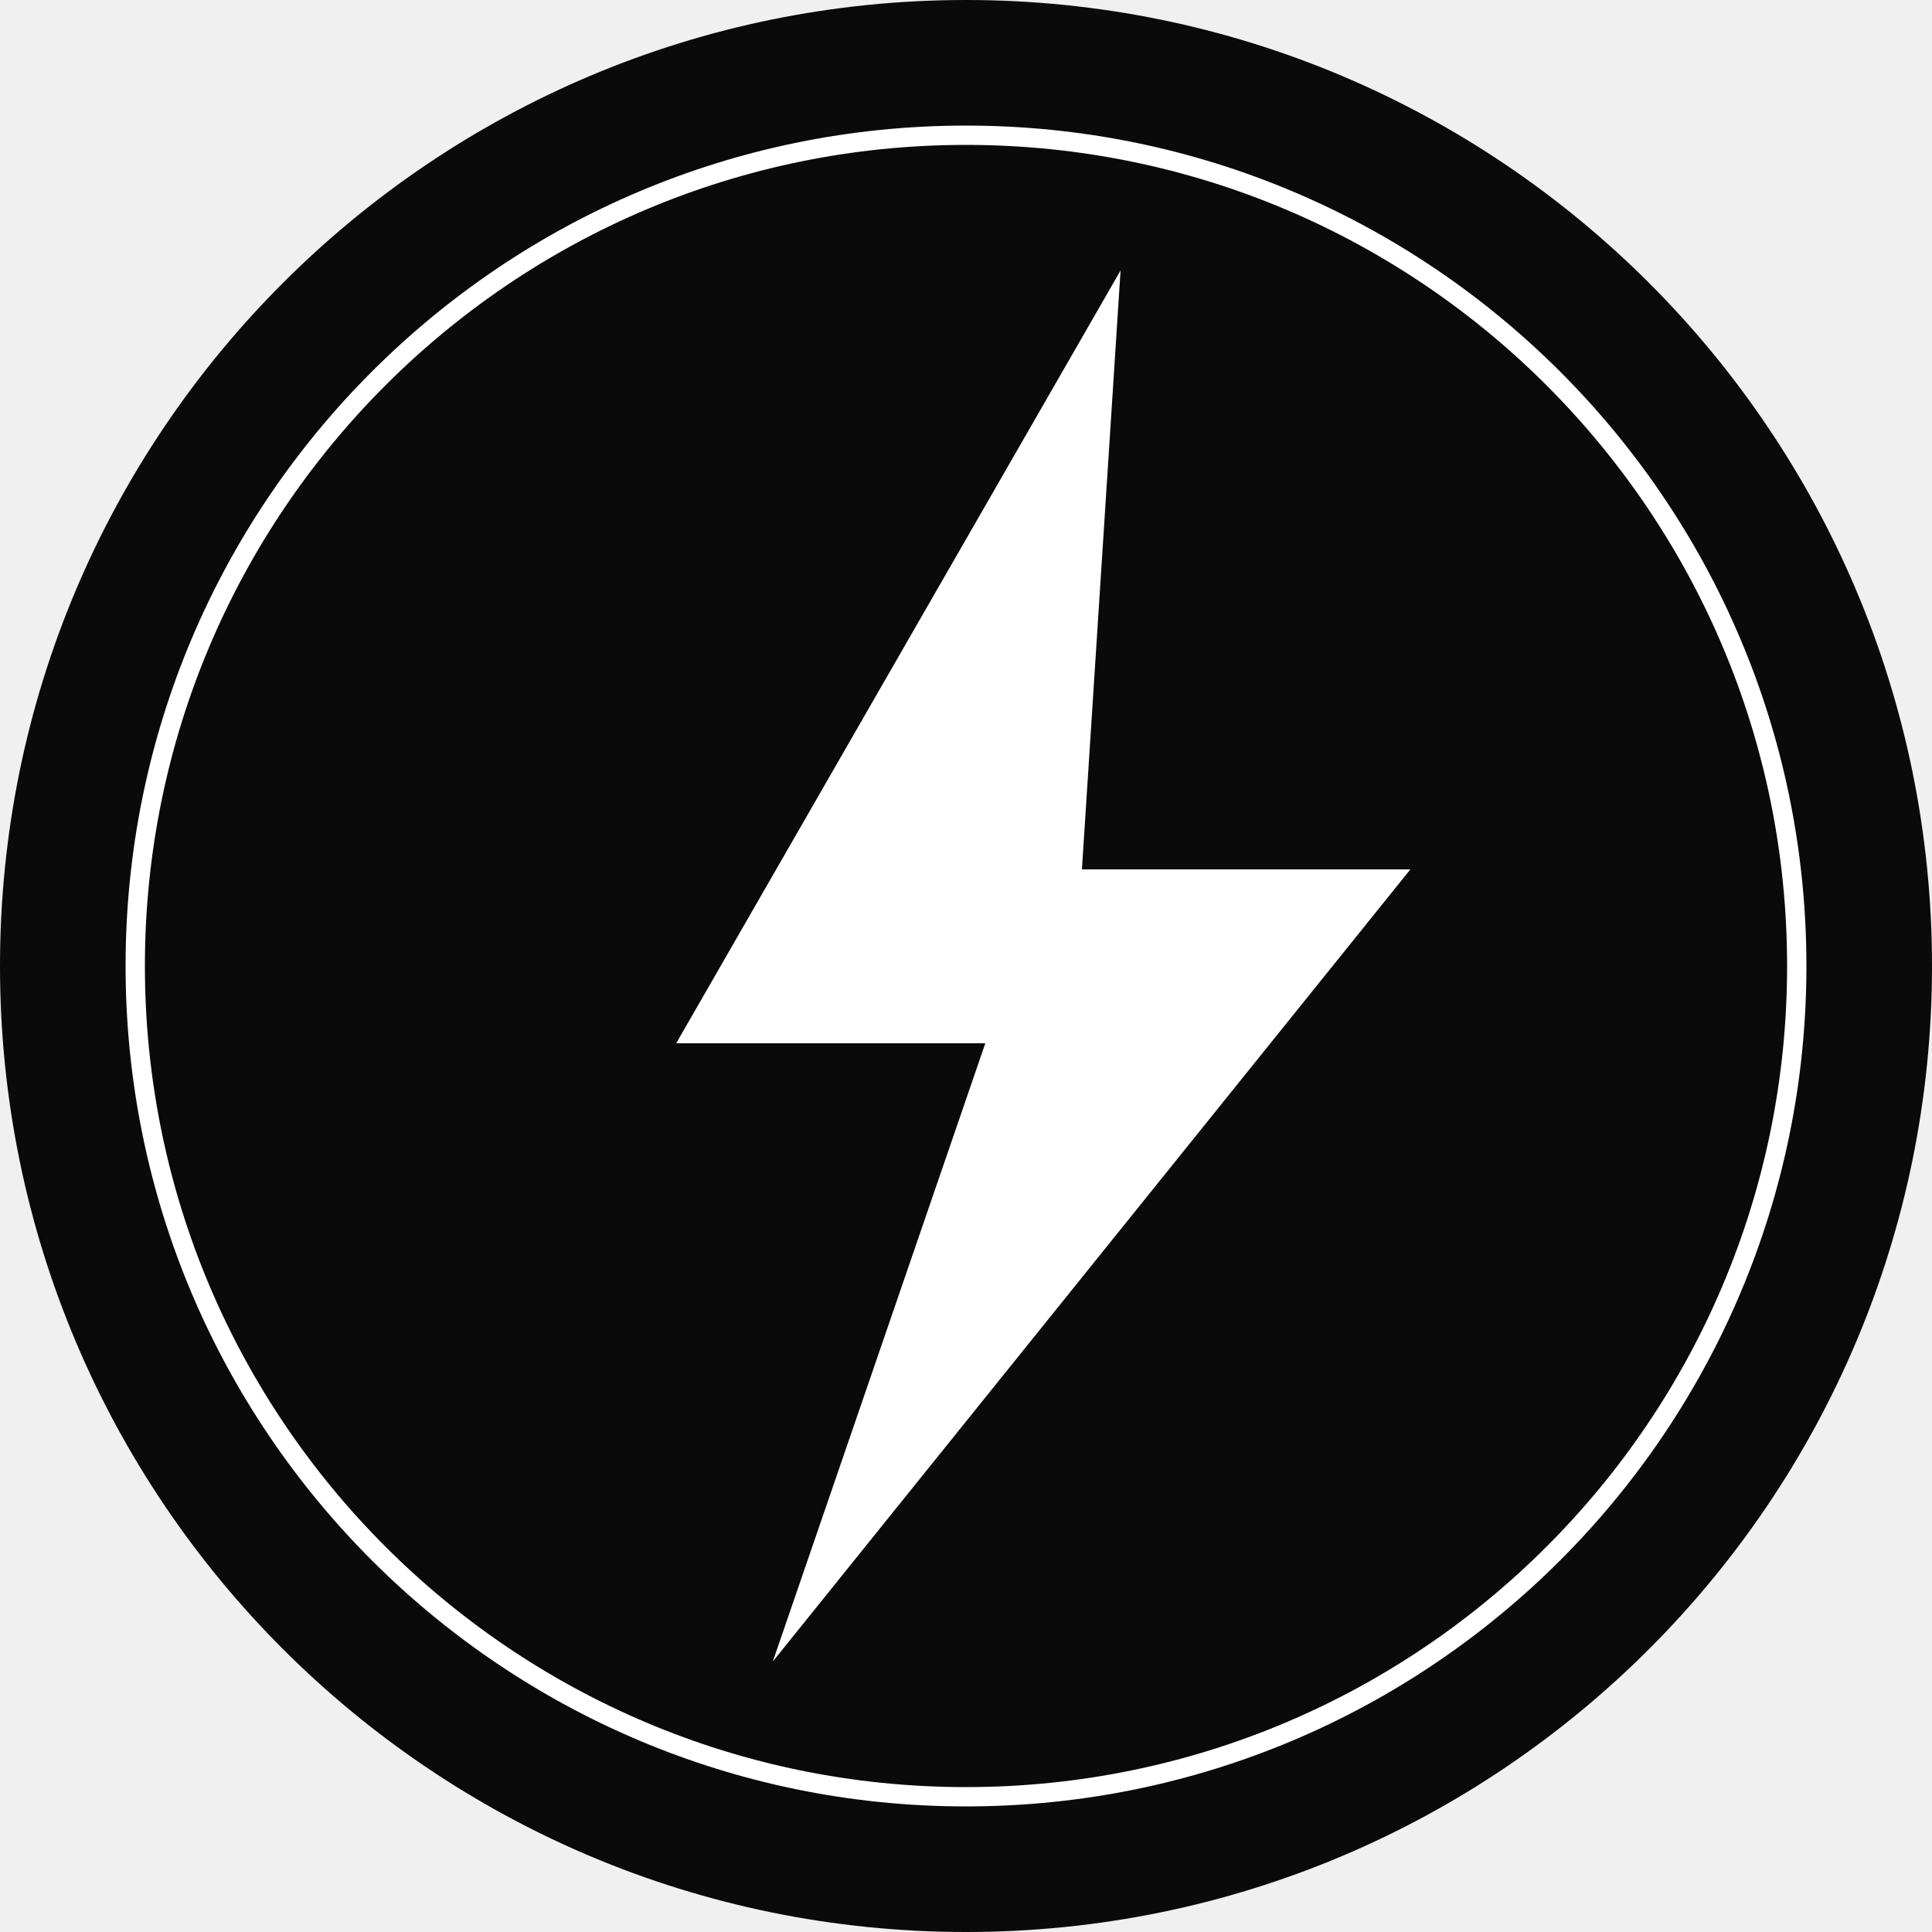
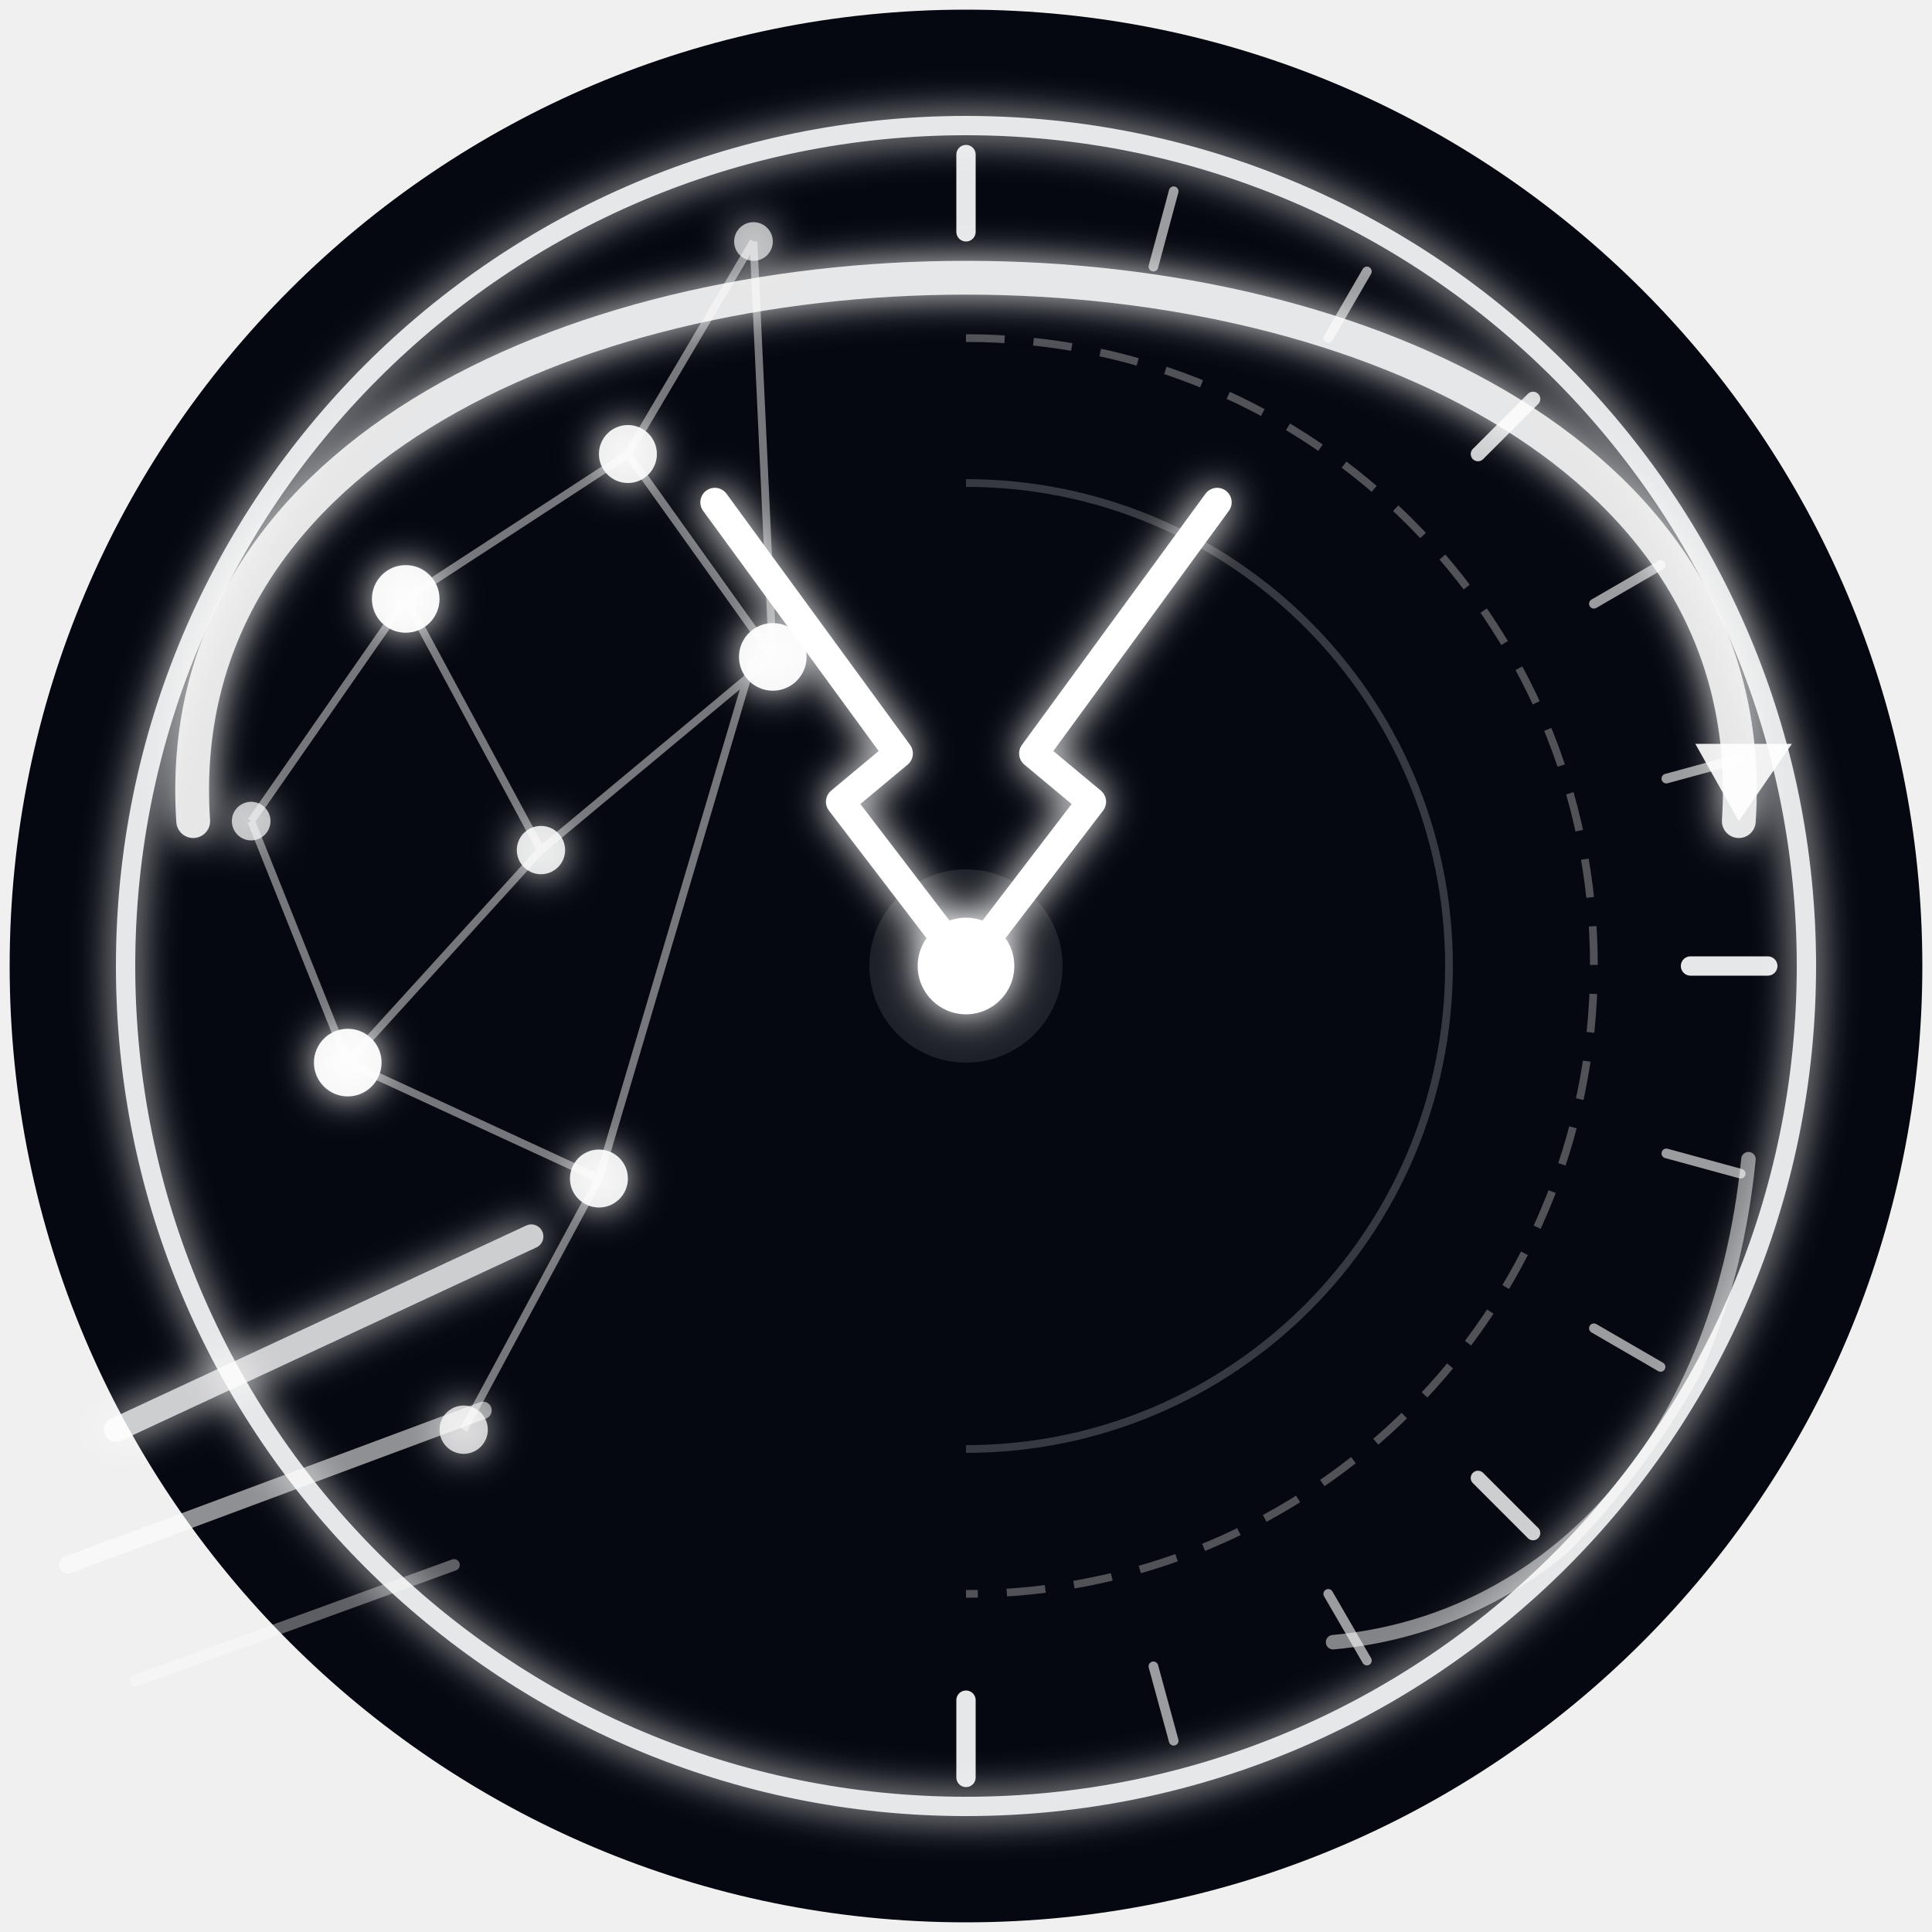
<svg xmlns="http://www.w3.org/2000/svg" viewBox="0 0 200 200" fill="none">
-   <circle cx="100" cy="100" r="100" fill="#0a0a0a" />
-   <circle cx="100" cy="100" r="86" stroke="white" stroke-width="2" />
-   <path d="M 116 28 L 70 108 L 102 108 L 80 172 L 146 90 L 112 90 Z" fill="white" />
+   <defs>
+     <filter id="glow" x="-50%" y="-50%" width="200%" height="200%">
+       <feGaussianBlur in="SourceGraphic" stdDeviation="2" result="blur" />
+       <feMerge>
+         <feMergeNode in="blur" />
+         <feMergeNode in="SourceGraphic" />
+       </feMerge>
+     </filter>
+     <clipPath id="cc">
+       <circle cx="100" cy="100" r="87" />
+     </clipPath>
+   </defs>
+   <circle cx="100" cy="100" r="99" fill="#050810" />
+   <g clip-path="url(#cc)">
+     <path d="M 100 35 A 65 65 0 0 1 100 165" stroke="white" stroke-width="0.8" stroke-dasharray="4 3" opacity="0.3" fill="none" />
+     <path d="M 100 50 A 50 50 0 0 1 100 150" stroke="white" stroke-width="0.8" opacity="0.2" fill="none" />
+     <line x1="100" y1="16" x2="100" y2="24" stroke="white" stroke-width="2" stroke-linecap="round" opacity="0.9" />
+     <line x1="121.5" y1="19.8" x2="119.4" y2="27.6" stroke="white" stroke-width="1" stroke-linecap="round" opacity="0.6" />
+     <line x1="141.5" y1="28.1" x2="137.5" y2="35" stroke="white" stroke-width="1" stroke-linecap="round" opacity="0.6" />
+     <line x1="158.7" y1="41.3" x2="153" y2="47" stroke="white" stroke-width="1.5" stroke-linecap="round" opacity="0.8" />
+     <line x1="171.9" y1="58.5" x2="165" y2="62.5" stroke="white" stroke-width="1" stroke-linecap="round" opacity="0.6" />
+     <line x1="180.2" y1="78.5" x2="172.5" y2="80.6" stroke="white" stroke-width="1" stroke-linecap="round" opacity="0.6" />
+     <line x1="183" y1="100" x2="175" y2="100" stroke="white" stroke-width="2" stroke-linecap="round" opacity="0.9" />
+     <line x1="180.2" y1="121.5" x2="172.5" y2="119.4" stroke="white" stroke-width="1" stroke-linecap="round" opacity="0.6" />
+     <line x1="171.9" y1="141.5" x2="165" y2="137.5" stroke="white" stroke-width="1" stroke-linecap="round" opacity="0.6" />
+     <line x1="158.7" y1="158.7" x2="153" y2="153" stroke="white" stroke-width="1.5" stroke-linecap="round" opacity="0.8" />
+     <line x1="141.5" y1="171.9" x2="137.5" y2="165" stroke="white" stroke-width="1" stroke-linecap="round" opacity="0.6" />
+     <line x1="121.5" y1="180.2" x2="119.4" y2="172.5" stroke="white" stroke-width="1" stroke-linecap="round" opacity="0.6" />
+     <line x1="100" y1="184" x2="100" y2="176" stroke="white" stroke-width="2" stroke-linecap="round" opacity="0.9" />
+     <g stroke="white" stroke-width="0.8" opacity="0.45" fill="none">
+       <line x1="42" y1="62" x2="65" y2="47" />
+       <line x1="42" y1="62" x2="56" y2="88" />
+       <line x1="65" y1="47" x2="80" y2="68" />
+       <line x1="56" y1="88" x2="80" y2="68" />
+       <line x1="56" y1="88" x2="36" y2="110" />
+       <line x1="36" y1="110" x2="62" y2="122" />
+       <line x1="62" y1="122" x2="78" y2="68" />
+       <line x1="62" y1="122" x2="48" y2="148" />
+       <line x1="42" y1="62" x2="26" y2="85" />
+       <line x1="26" y1="85" x2="36" y2="110" />
+       <line x1="65" y1="47" x2="78" y2="25" />
+       <line x1="78" y1="25" x2="80" y2="68" />
+     </g>
+     <g filter="url(#glow)" fill="white">
+       <circle cx="42" cy="62" r="3.5" opacity="0.95" />
+       <circle cx="65" cy="47" r="3" opacity="0.9" />
+       <circle cx="80" cy="68" r="3.5" opacity="0.95" />
+       <circle cx="56" cy="88" r="2.5" opacity="0.85" />
+       <circle cx="26" cy="85" r="2" opacity="0.7" />
+       <circle cx="36" cy="110" r="3.5" opacity="0.95" />
+       <circle cx="62" cy="122" r="3" opacity="0.9" />
+       <circle cx="48" cy="148" r="2.5" opacity="0.75" />
+       <circle cx="78" cy="25" r="2" opacity="0.65" />
+     </g>
+     <path d="M 100 100 L 87 83 L 93 78 L 74 52" stroke="white" stroke-width="3" stroke-linecap="round" stroke-linejoin="round" filter="url(#glow)" />
+     <path d="M 100 100 L 113 83 L 107 78 L 126 52" stroke="white" stroke-width="3" stroke-linecap="round" stroke-linejoin="round" filter="url(#glow)" />
+     <circle cx="100" cy="100" r="5" fill="white" filter="url(#glow)" />
+     <circle cx="100" cy="100" r="10" fill="white" opacity="0.1" />
+     <path d="M 138 170 C 160 168, 178 150, 181 120" stroke="white" stroke-width="1.5" stroke-linecap="round" opacity="0.5" fill="none" />
+   </g>
+   <circle cx="100" cy="100" r="87" stroke="white" stroke-width="2" filter="url(#glow)" opacity="0.9" />
+   <path d="M 20 85 C 15 10, 185 10, 180 85" stroke="white" stroke-width="3.5" stroke-linecap="round" fill="none" filter="url(#glow)" opacity="0.9" />
+   <path d="M 180 85 L 185.5 77 L 175.5 77 Z" fill="white" opacity="0.9" />
+   <line x1="12" y1="148" x2="55" y2="128" stroke="white" stroke-width="2.5" stroke-linecap="round" opacity="0.8" filter="url(#glow)" />
+   <line x1="7" y1="162" x2="50" y2="146" stroke="white" stroke-width="1.8" stroke-linecap="round" opacity="0.55" />
+   <line x1="14" y1="174" x2="47" y2="162" stroke="white" stroke-width="1.2" stroke-linecap="round" opacity="0.35" />
</svg>
